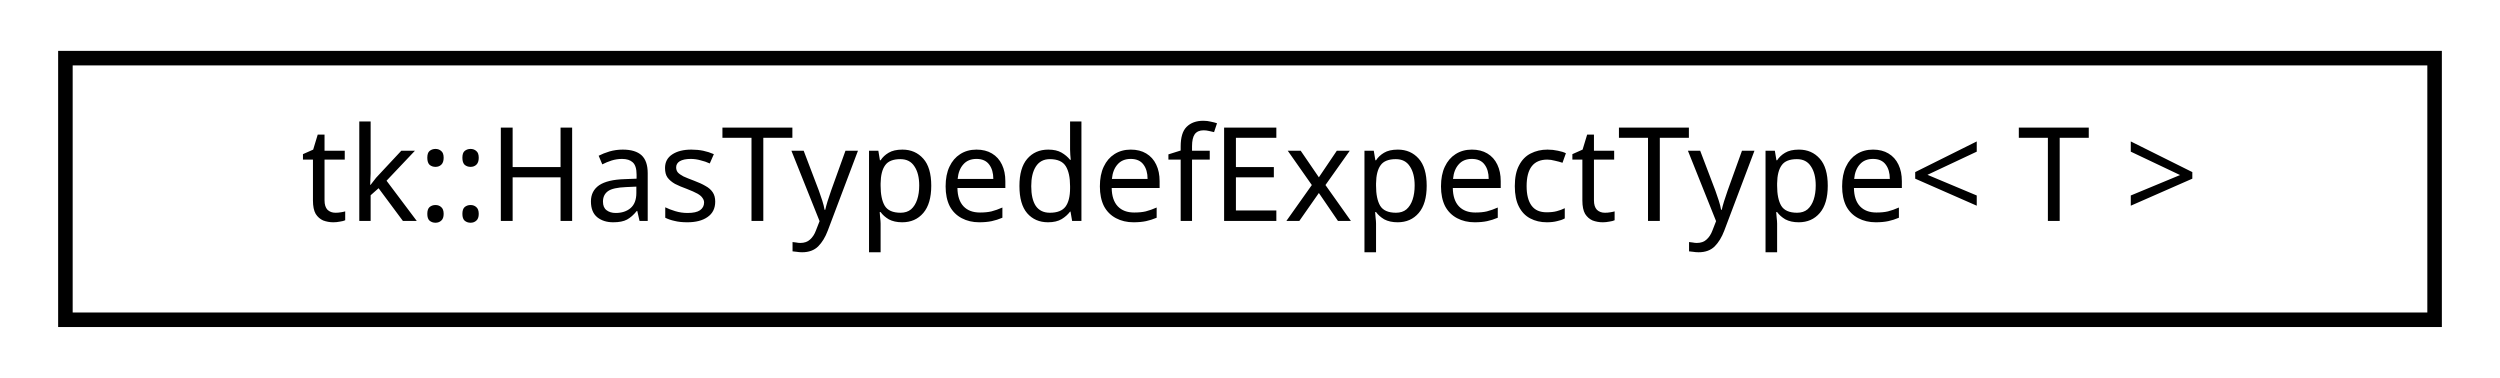
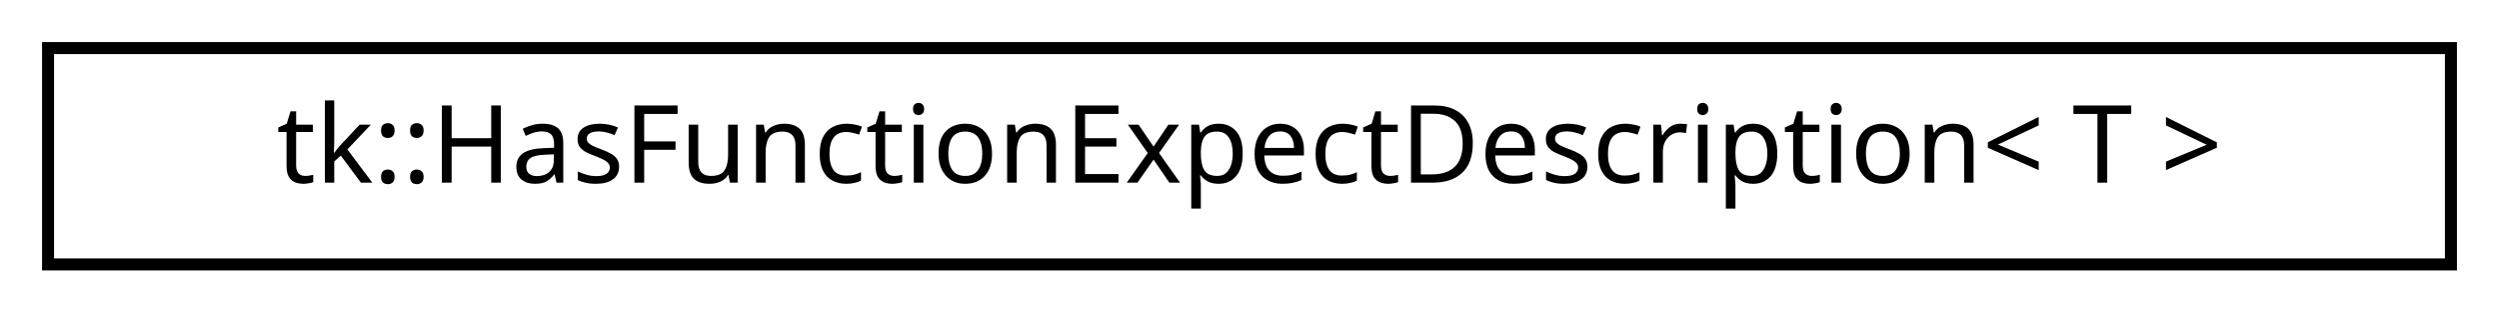
- <svg xmlns="http://www.w3.org/2000/svg" xmlns:xlink="http://www.w3.org/1999/xlink" width="172pt" height="26pt" viewBox="0.00 0.00 172.00 26.00">
+ <svg xmlns="http://www.w3.org/2000/svg" xmlns:xlink="http://www.w3.org/1999/xlink" width="208pt" height="26pt" viewBox="0.00 0.00 208.00 26.00">
  <g id="graph0" class="graph" transform="scale(1 1) rotate(0) translate(4 22)">
    <g id="node1" class="node">
      <g id="a_node1">
-         <a xlink:href="structtk_1_1_has_typedef_expect_type.html" target="_top" xlink:title="Detect if T defines type &quot;expect::type&quot;. ">
-           <polygon fill="none" stroke="black" points="0.5,-0 0.5,-18 163.5,-18 163.5,-0 0.5,-0" />
-           <text text-anchor="middle" x="82" y="-6.8" font-family="sans-serif" font-size="9.00">tk::HasTypedefExpectType&lt; T &gt;</text>
+         <a xlink:href="structtk_1_1_has_function_expect_description.html" target="_top" xlink:title="Detect if T defines function &quot;expect::description&quot;. ">
+           <polygon fill="none" stroke="black" points="0,-0 0,-18 200,-18 200,-0 0,-0" />
+           <text text-anchor="middle" x="100" y="-6.8" font-family="sans-serif" font-size="9.00">tk::HasFunctionExpectDescription&lt; T &gt;</text>
        </a>
      </g>
    </g>
  </g>
</svg>
